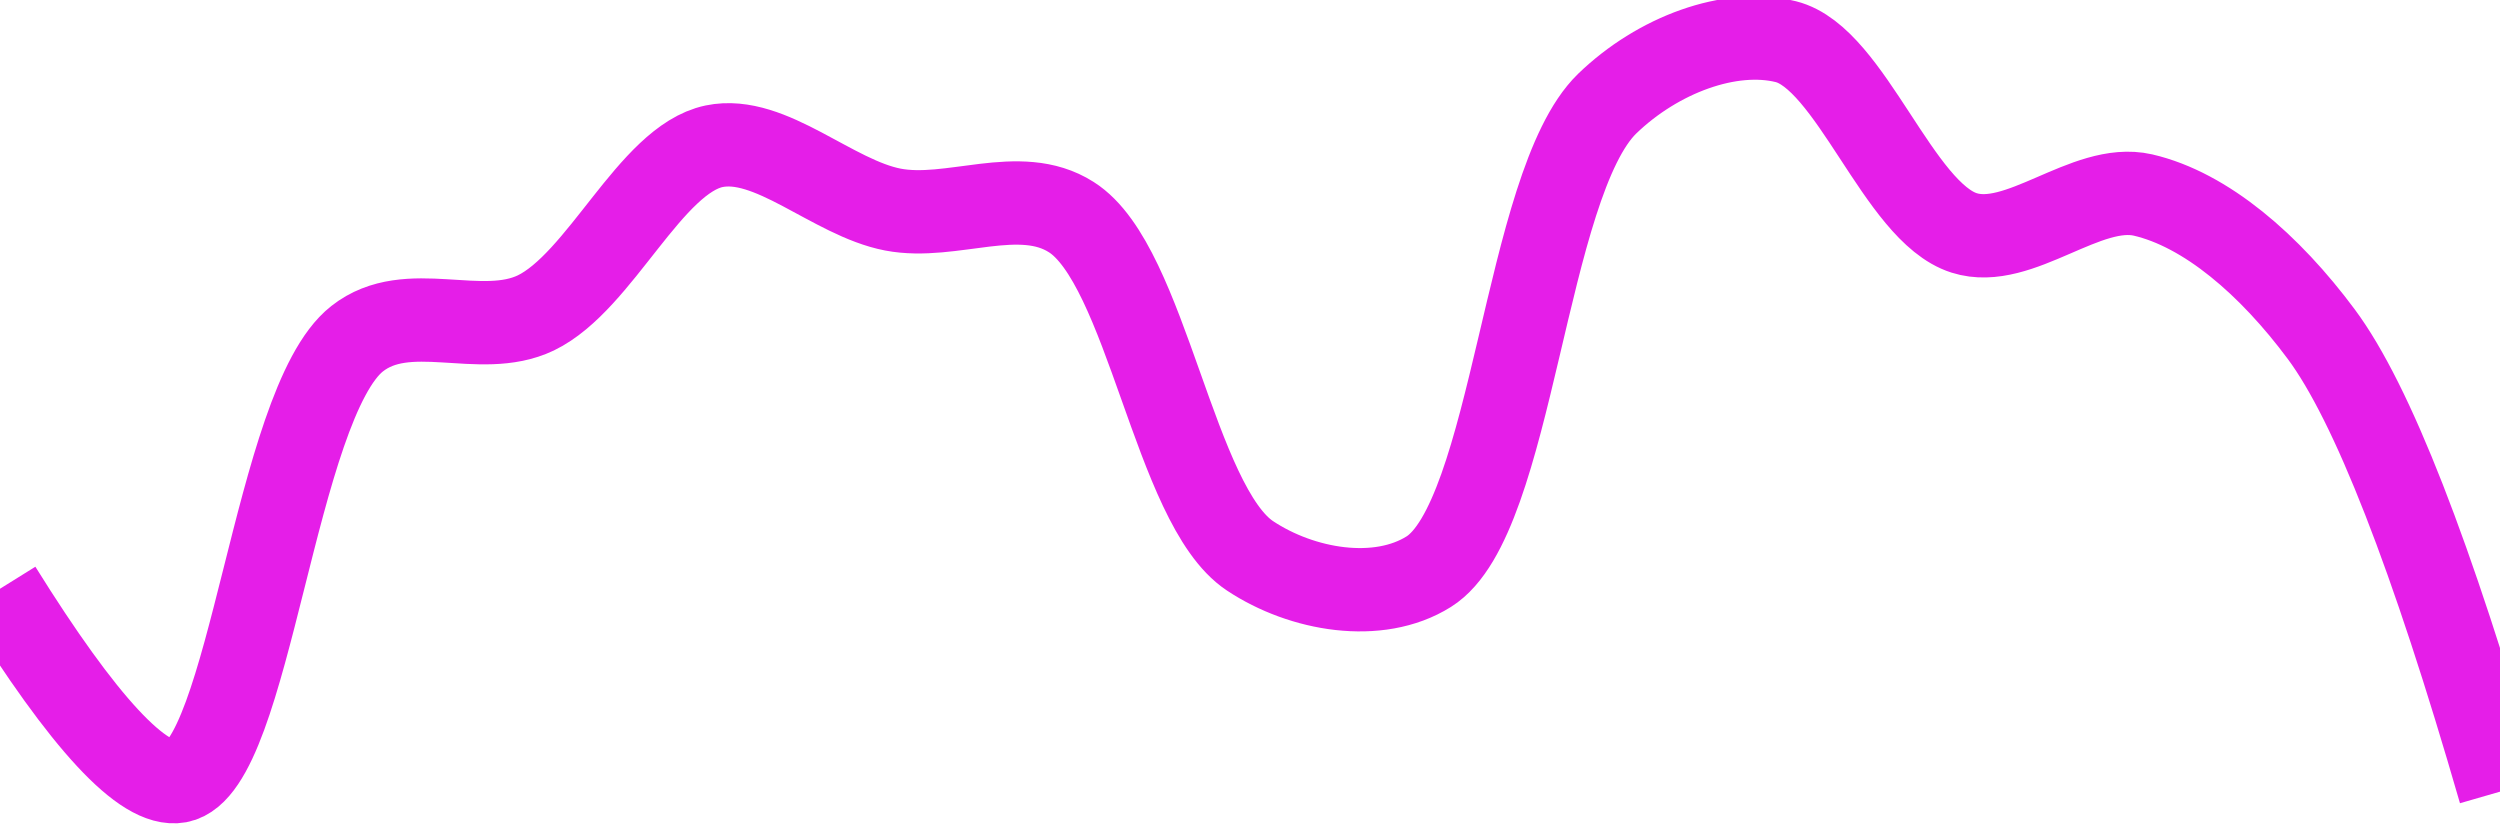
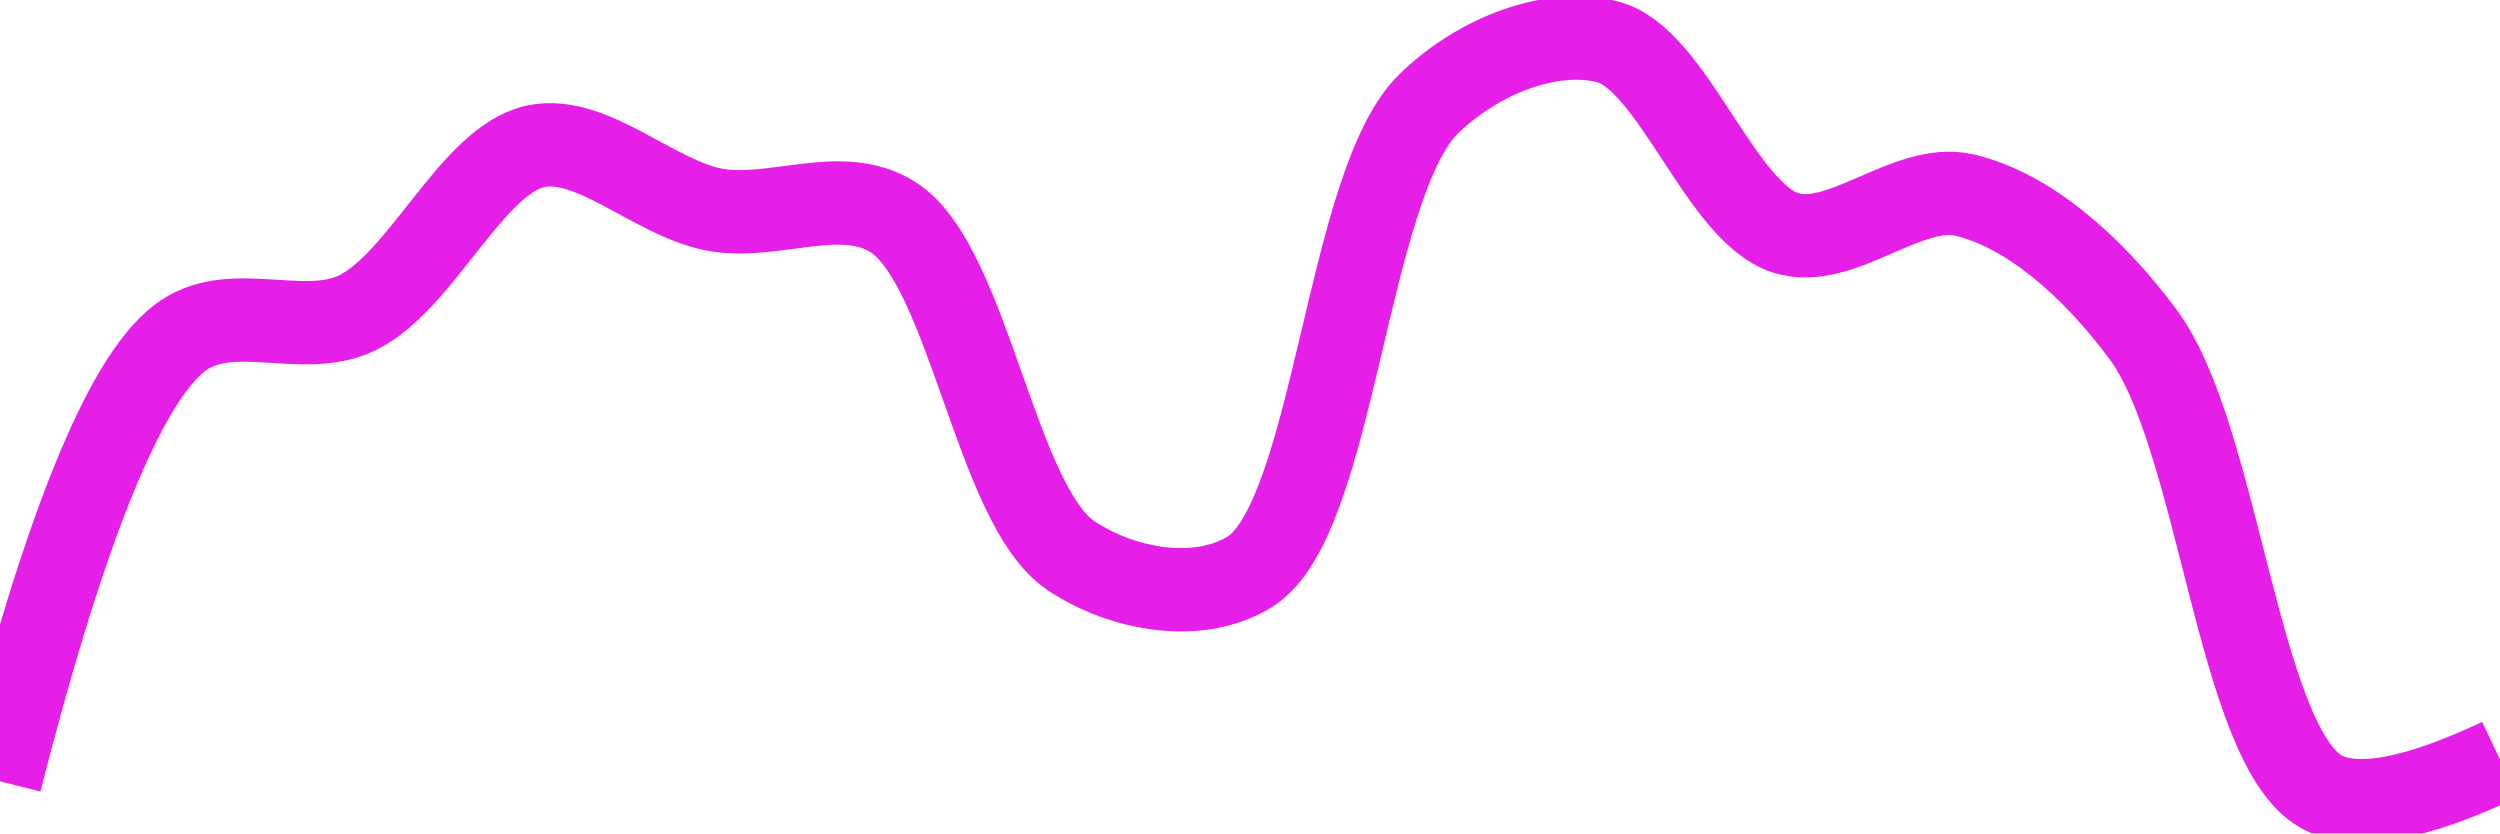
<svg xmlns="http://www.w3.org/2000/svg" class="main-svg" width="60" height="20" style="" viewBox="0 0 60 20">
  <rect x="0" y="0" width="60" height="20" style="fill: rgb(0, 0, 0); fill-opacity: 0;" />
-   <defs id="defs-385bd6">
+   <defs id="defs-d3ba8c">
    <g class="clips">
-       <clipPath id="clip385bd6xyplot" class="plotclip">
+       <clipPath id="clipd3ba8cxyplot" class="plotclip">
        <rect width="60" height="20" />
      </clipPath>
-       <clipPath class="axesclip" id="clip385bd6x">
+       <clipPath class="axesclip" id="clipd3ba8cx">
        <rect x="0" y="0" width="60" height="20" />
      </clipPath>
-       <clipPath class="axesclip" id="clip385bd6y">
+       <clipPath class="axesclip" id="clipd3ba8cy">
        <rect x="0" y="0" width="60" height="20" />
      </clipPath>
-       <clipPath class="axesclip" id="clip385bd6xy">
+       <clipPath class="axesclip" id="clipd3ba8cxy">
        <rect x="0" y="0" width="60" height="20" />
      </clipPath>
    </g>
    <g class="gradients" />
    <g class="patterns" />
  </defs>
  <g class="bglayer">
    <rect class="bg" x="0" y="0" width="60" height="20" style="fill: rgb(0, 0, 0); fill-opacity: 0; stroke-width: 0;" />
  </g>
  <g class="layer-below">
    <g class="imagelayer" />
    <g class="shapelayer" />
  </g>
  <g class="cartesianlayer">
    <g class="subplot xy">
      <g class="layer-subplot">
        <g class="shapelayer" />
        <g class="imagelayer" />
      </g>
      <g class="minor-gridlayer">
        <g class="x" />
        <g class="y" />
      </g>
      <g class="gridlayer">
        <g class="x" />
        <g class="y" />
      </g>
      <g class="zerolinelayer" />
      <g class="layer-between">
        <g class="shapelayer" />
        <g class="imagelayer" />
      </g>
      <path class="xlines-below" />
      <path class="ylines-below" />
      <g class="overlines-below" />
      <g class="xaxislayer-below" />
      <g class="yaxislayer-below" />
      <g class="overaxes-below" />
      <g class="overplot">
-         <g class="xy" transform="" clip-path="url(#clip385bd6xyplot)">
+         <g class="xy" transform="" clip-path="url(#clipd3ba8cxyplot)">
          <g class="scatterlayer mlayer">
-             <g class="trace scatter trace300b26" style="stroke-miterlimit: 2; opacity: 1;">
+             <g class="trace scatter trace81c88c" style="stroke-miterlimit: 2; opacity: 1;">
              <g class="fills" />
              <g class="errorbars" />
              <g class="lines">
-                 <path class="js-line" d="M0,14.13Q3.02,18.98 4.29,18.75C6,18.43 6.59,9.69 8.57,8.13C9.79,7.17 11.52,8.15 12.86,7.51C14.41,6.76 15.61,3.83 17.14,3.51C18.49,3.23 19.98,4.75 21.43,5.03C22.84,5.3 24.47,4.42 25.71,5.21C27.53,6.36 28.18,12.13 30,13.34C31.25,14.17 33.08,14.48 34.29,13.72C36.32,12.45 36.59,4.42 38.57,2.49C39.79,1.31 41.53,0.67 42.86,1C44.42,1.39 45.56,5.09 47.14,5.59C48.46,6.01 50.07,4.37 51.43,4.68C52.94,5.03 54.47,6.35 55.71,8.02Q57.54,10.48 60,19" style="vector-effect: none; fill: none; stroke: rgb(229, 30, 232); stroke-opacity: 1; stroke-width: 2px; opacity: 1;" />
+                 <path class="js-line" d="M0,18.75Q2.31,9.69 4.29,8.13C5.51,7.17 7.24,8.15 8.57,7.51C10.12,6.76 11.33,3.83 12.86,3.51C14.21,3.23 15.69,4.75 17.14,5.03C18.55,5.3 20.18,4.42 21.43,5.21C23.25,6.36 23.89,12.13 25.71,13.34C26.96,14.17 28.78,14.48 30,13.72C32.03,12.45 32.31,4.42 34.29,2.49C35.51,1.31 37.24,0.67 38.57,1C40.14,1.39 41.28,5.09 42.86,5.59C44.18,6.01 45.78,4.37 47.14,4.68C48.65,5.03 50.19,6.35 51.43,8.02C53.26,10.48 53.71,17.88 55.71,19Q56.93,19.68 60,18.23" style="vector-effect: none; fill: none; stroke: rgb(229, 30, 232); stroke-opacity: 1; stroke-width: 2px; opacity: 1;" />
              </g>
              <g class="points" />
              <g class="text" />
            </g>
          </g>
        </g>
      </g>
      <path class="xlines-above crisp" d="M0,0" style="fill: none;" />
      <path class="ylines-above crisp" d="M0,0" style="fill: none;" />
      <g class="overlines-above" />
      <g class="xaxislayer-above" />
      <g class="yaxislayer-above" />
      <g class="overaxes-above" />
    </g>
  </g>
  <g class="polarlayer" />
  <g class="smithlayer" />
  <g class="ternarylayer" />
  <g class="geolayer" />
  <g class="funnelarealayer" />
  <g class="pielayer" />
  <g class="iciclelayer" />
  <g class="treemaplayer" />
  <g class="sunburstlayer" />
  <g class="glimages" />
-   <defs id="topdefs-385bd6">
+   <defs id="topdefs-d3ba8c">
    <g class="clips" />
  </defs>
  <g class="layer-above">
    <g class="imagelayer" />
    <g class="shapelayer" />
  </g>
  <g class="infolayer">
    <g class="g-gtitle" />
  </g>
</svg>
